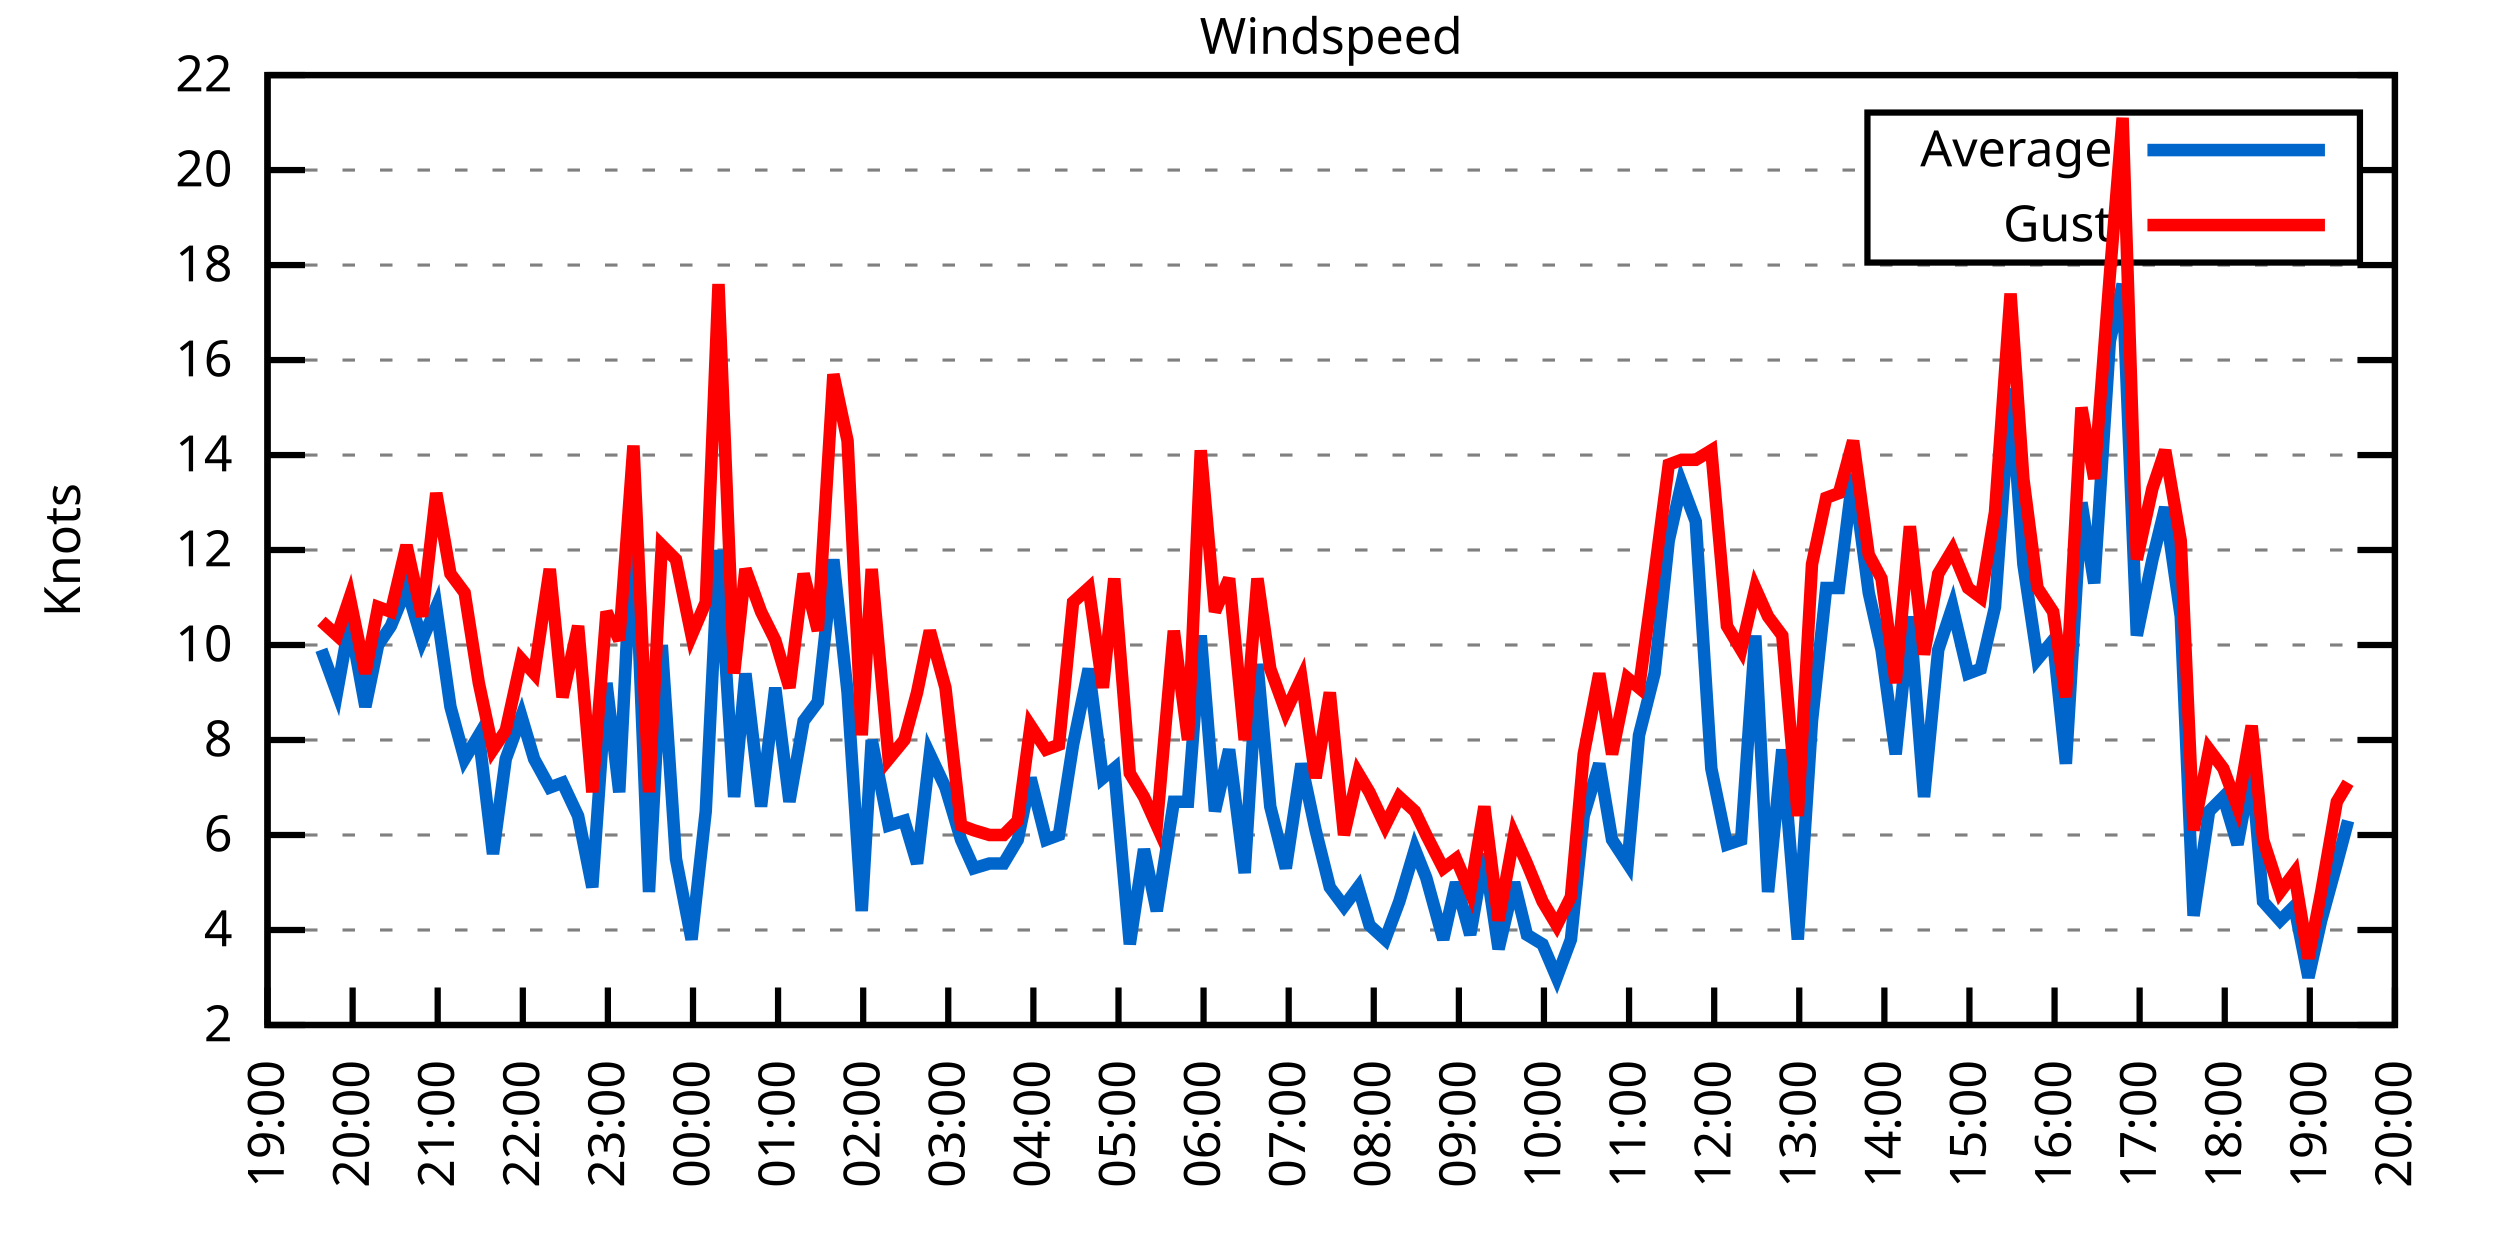
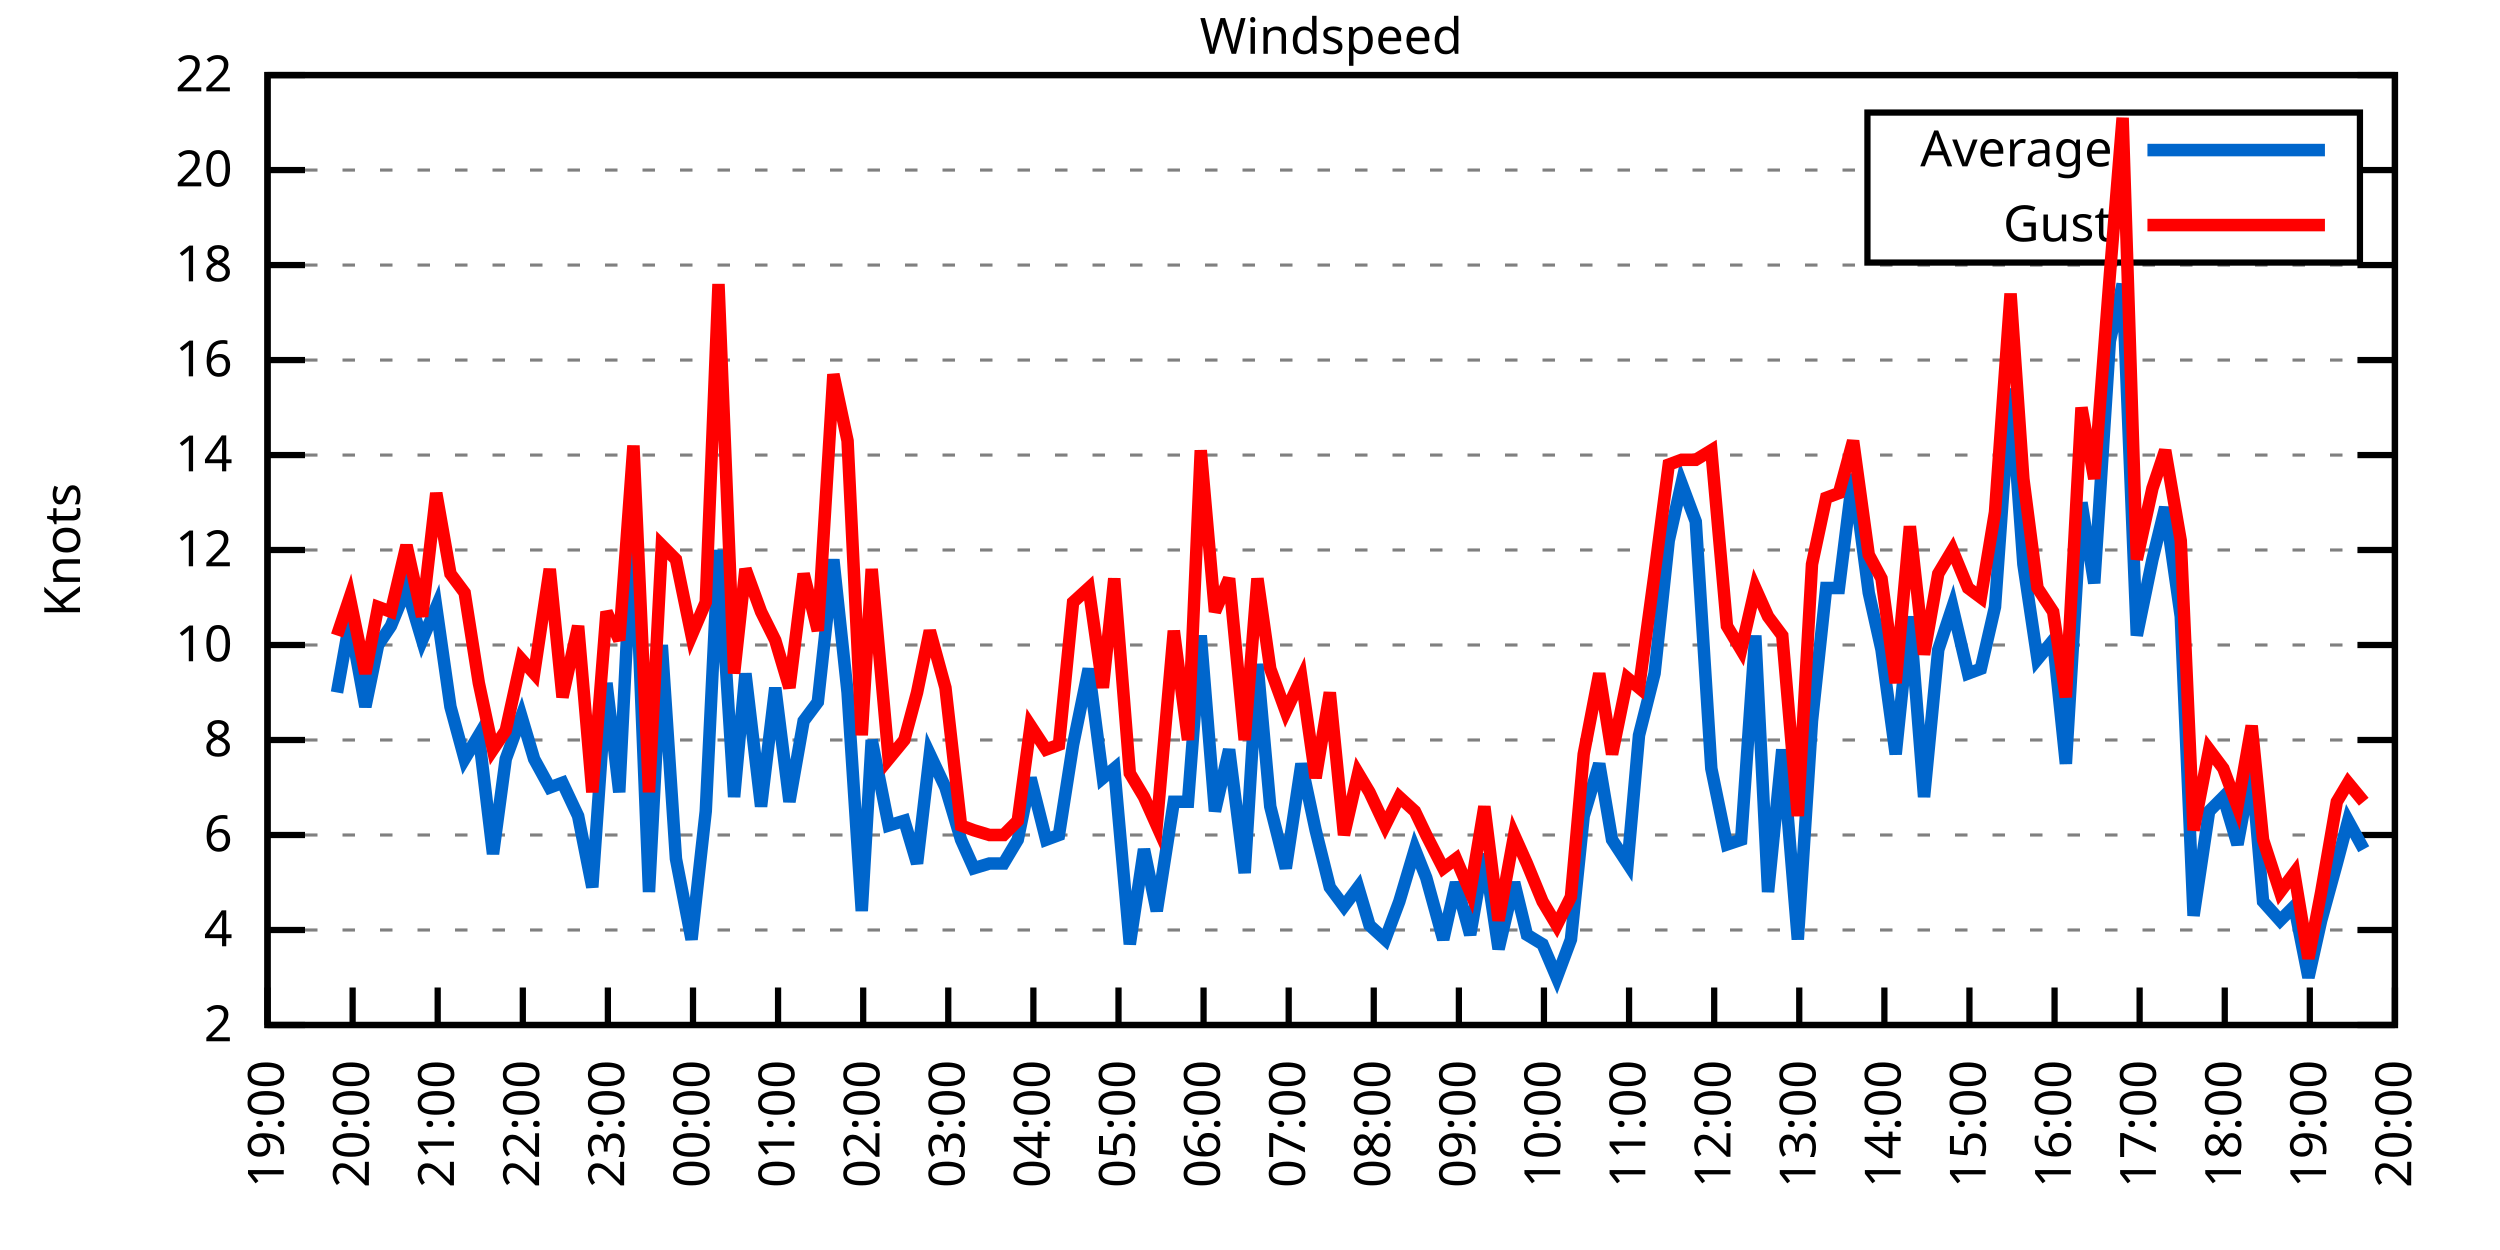
<svg xmlns="http://www.w3.org/2000/svg" xmlns:xlink="http://www.w3.org/1999/xlink" width="400" height="200" viewBox="0 0 400 200">
  <g id="gnuplot_canvas">
    <rect x="0" y="0" width="400" height="200" fill="none" />
    <defs>
      <circle id="gpDot" r="0.5" stroke-width="0.5" stroke="currentColor" />
      <path id="gpPt0" stroke-width="0.333" stroke="currentColor" d="M-1,0 h2 M0,-1 v2" />
      <path id="gpPt1" stroke-width="0.333" stroke="currentColor" d="M-1,-1 L1,1 M1,-1 L-1,1" />
      <path id="gpPt2" stroke-width="0.333" stroke="currentColor" d="M-1,0 L1,0 M0,-1 L0,1 M-1,-1 L1,1 M-1,1 L1,-1" />
      <rect id="gpPt3" stroke-width="0.333" stroke="currentColor" x="-1" y="-1" width="2" height="2" />
      <rect id="gpPt4" stroke-width="0.333" stroke="currentColor" fill="currentColor" x="-1" y="-1" width="2" height="2" />
      <circle id="gpPt5" stroke-width="0.333" stroke="currentColor" cx="0" cy="0" r="1" />
      <use xlink:href="#gpPt5" id="gpPt6" fill="currentColor" stroke="none" />
      <path id="gpPt7" stroke-width="0.333" stroke="currentColor" d="M0,-1.33 L-1.33,0.67 L1.33,0.67 z" />
      <use xlink:href="#gpPt7" id="gpPt8" fill="currentColor" stroke="none" />
      <use xlink:href="#gpPt7" id="gpPt9" stroke="currentColor" transform="rotate(180)" />
      <use xlink:href="#gpPt9" id="gpPt10" fill="currentColor" stroke="none" />
      <use xlink:href="#gpPt3" id="gpPt11" stroke="currentColor" transform="rotate(45)" />
      <use xlink:href="#gpPt11" id="gpPt12" fill="currentColor" stroke="none" />
      <path id="gpPt13" stroke-width="0.333" stroke="currentColor" d="M0,1.330 L1.265,0.411 L0.782,-1.067 L-0.782,-1.076 L-1.265,0.411 z" />
      <use xlink:href="#gpPt13" id="gpPt14" fill="currentColor" stroke="none" />
      <filter id="textbox" filterUnits="objectBoundingBox" x="0" y="0" height="1" width="1">
        <feFlood flood-color="white" flood-opacity="1" result="bgnd" />
        <feComposite in="SourceGraphic" in2="bgnd" operator="atop" />
      </filter>
      <filter id="greybox" filterUnits="objectBoundingBox" x="0" y="0" height="1" width="1">
        <feFlood flood-color="lightgrey" flood-opacity="1" result="grey" />
        <feComposite in="SourceGraphic" in2="grey" operator="atop" />
      </filter>
    </defs>
    <g fill="none" color="white" stroke="currentColor" stroke-width="1.00" stroke-linecap="butt" stroke-linejoin="miter">
</g>
    <g fill="none" color="black" stroke="currentColor" stroke-width="1.00" stroke-linecap="butt" stroke-linejoin="miter">
      <g stroke="none" shape-rendering="crispEdges">
        <polygon fill="rgb(255, 255, 255)" points="42.80,164.00 383.18,164.00 383.18,12.02 42.80,12.02 " />
      </g>
    </g>
    <g fill="none" color="black" stroke="currentColor" stroke-width="1.00" stroke-linecap="butt" stroke-linejoin="miter">
</g>
    <g fill="none" color="black" stroke="black" stroke-width="0.50" stroke-linecap="butt" stroke-linejoin="miter">
</g>
    <g fill="none" color="gray" stroke="currentColor" stroke-width="0.50" stroke-linecap="butt" stroke-linejoin="miter">
      <path stroke="gray" stroke-dasharray="2,4" class="gridline" d="M42.80,164.00 L383.19,164.00  " />
    </g>
    <g fill="none" color="gray" stroke="gray" stroke-width="1.00" stroke-linecap="butt" stroke-linejoin="miter">
</g>
    <g fill="none" color="black" stroke="currentColor" stroke-width="1.00" stroke-linecap="butt" stroke-linejoin="miter">
      <path stroke="black" d="M42.80,164.00 L48.80,164.00 M383.19,164.00 L377.19,164.00  " />
      <g transform="translate(37.20,166.60)" stroke="none" fill="black" font-family="Sans" font-size="8.00" text-anchor="end">
        <text>
          <tspan font-family="Sans"> 2</tspan>
        </text>
      </g>
    </g>
    <g fill="none" color="black" stroke="currentColor" stroke-width="1.00" stroke-linecap="butt" stroke-linejoin="miter">
</g>
    <g fill="none" color="black" stroke="black" stroke-width="0.50" stroke-linecap="butt" stroke-linejoin="miter">
</g>
    <g fill="none" color="gray" stroke="currentColor" stroke-width="0.50" stroke-linecap="butt" stroke-linejoin="miter">
      <path stroke="gray" stroke-dasharray="2,4" class="gridline" d="M42.80,148.80 L383.19,148.80  " />
    </g>
    <g fill="none" color="gray" stroke="gray" stroke-width="1.00" stroke-linecap="butt" stroke-linejoin="miter">
</g>
    <g fill="none" color="black" stroke="currentColor" stroke-width="1.00" stroke-linecap="butt" stroke-linejoin="miter">
      <path stroke="black" d="M42.80,148.80 L48.80,148.80 M383.19,148.80 L377.19,148.80  " />
      <g transform="translate(37.20,151.40)" stroke="none" fill="black" font-family="Sans" font-size="8.00" text-anchor="end">
        <text>
          <tspan font-family="Sans"> 4</tspan>
        </text>
      </g>
    </g>
    <g fill="none" color="black" stroke="currentColor" stroke-width="1.00" stroke-linecap="butt" stroke-linejoin="miter">
</g>
    <g fill="none" color="black" stroke="black" stroke-width="0.50" stroke-linecap="butt" stroke-linejoin="miter">
</g>
    <g fill="none" color="gray" stroke="currentColor" stroke-width="0.50" stroke-linecap="butt" stroke-linejoin="miter">
      <path stroke="gray" stroke-dasharray="2,4" class="gridline" d="M42.80,133.60 L383.19,133.60  " />
    </g>
    <g fill="none" color="gray" stroke="gray" stroke-width="1.00" stroke-linecap="butt" stroke-linejoin="miter">
</g>
    <g fill="none" color="black" stroke="currentColor" stroke-width="1.00" stroke-linecap="butt" stroke-linejoin="miter">
      <path stroke="black" d="M42.80,133.60 L48.80,133.60 M383.19,133.60 L377.19,133.60  " />
      <g transform="translate(37.20,136.20)" stroke="none" fill="black" font-family="Sans" font-size="8.00" text-anchor="end">
        <text>
          <tspan font-family="Sans"> 6</tspan>
        </text>
      </g>
    </g>
    <g fill="none" color="black" stroke="currentColor" stroke-width="1.00" stroke-linecap="butt" stroke-linejoin="miter">
</g>
    <g fill="none" color="black" stroke="black" stroke-width="0.50" stroke-linecap="butt" stroke-linejoin="miter">
</g>
    <g fill="none" color="gray" stroke="currentColor" stroke-width="0.50" stroke-linecap="butt" stroke-linejoin="miter">
      <path stroke="gray" stroke-dasharray="2,4" class="gridline" d="M42.80,118.40 L383.19,118.40  " />
    </g>
    <g fill="none" color="gray" stroke="gray" stroke-width="1.00" stroke-linecap="butt" stroke-linejoin="miter">
</g>
    <g fill="none" color="black" stroke="currentColor" stroke-width="1.00" stroke-linecap="butt" stroke-linejoin="miter">
      <path stroke="black" d="M42.80,118.40 L48.80,118.40 M383.19,118.40 L377.19,118.40  " />
      <g transform="translate(37.20,121.00)" stroke="none" fill="black" font-family="Sans" font-size="8.00" text-anchor="end">
        <text>
          <tspan font-family="Sans"> 8</tspan>
        </text>
      </g>
    </g>
    <g fill="none" color="black" stroke="currentColor" stroke-width="1.00" stroke-linecap="butt" stroke-linejoin="miter">
</g>
    <g fill="none" color="black" stroke="black" stroke-width="0.50" stroke-linecap="butt" stroke-linejoin="miter">
</g>
    <g fill="none" color="gray" stroke="currentColor" stroke-width="0.50" stroke-linecap="butt" stroke-linejoin="miter">
      <path stroke="gray" stroke-dasharray="2,4" class="gridline" d="M42.80,103.20 L383.19,103.20  " />
    </g>
    <g fill="none" color="gray" stroke="gray" stroke-width="1.00" stroke-linecap="butt" stroke-linejoin="miter">
</g>
    <g fill="none" color="black" stroke="currentColor" stroke-width="1.00" stroke-linecap="butt" stroke-linejoin="miter">
      <path stroke="black" d="M42.80,103.20 L48.80,103.20 M383.19,103.20 L377.19,103.20  " />
      <g transform="translate(37.20,105.80)" stroke="none" fill="black" font-family="Sans" font-size="8.00" text-anchor="end">
        <text>
          <tspan font-family="Sans"> 10</tspan>
        </text>
      </g>
    </g>
    <g fill="none" color="black" stroke="currentColor" stroke-width="1.00" stroke-linecap="butt" stroke-linejoin="miter">
</g>
    <g fill="none" color="black" stroke="black" stroke-width="0.50" stroke-linecap="butt" stroke-linejoin="miter">
</g>
    <g fill="none" color="gray" stroke="currentColor" stroke-width="0.50" stroke-linecap="butt" stroke-linejoin="miter">
      <path stroke="gray" stroke-dasharray="2,4" class="gridline" d="M42.80,88.00 L383.19,88.00  " />
    </g>
    <g fill="none" color="gray" stroke="gray" stroke-width="1.00" stroke-linecap="butt" stroke-linejoin="miter">
</g>
    <g fill="none" color="black" stroke="currentColor" stroke-width="1.00" stroke-linecap="butt" stroke-linejoin="miter">
      <path stroke="black" d="M42.80,88.00 L48.80,88.00 M383.19,88.00 L377.19,88.00  " />
      <g transform="translate(37.20,90.60)" stroke="none" fill="black" font-family="Sans" font-size="8.00" text-anchor="end">
        <text>
          <tspan font-family="Sans"> 12</tspan>
        </text>
      </g>
    </g>
    <g fill="none" color="black" stroke="currentColor" stroke-width="1.00" stroke-linecap="butt" stroke-linejoin="miter">
</g>
    <g fill="none" color="black" stroke="black" stroke-width="0.50" stroke-linecap="butt" stroke-linejoin="miter">
</g>
    <g fill="none" color="gray" stroke="currentColor" stroke-width="0.50" stroke-linecap="butt" stroke-linejoin="miter">
      <path stroke="gray" stroke-dasharray="2,4" class="gridline" d="M42.80,72.81 L383.19,72.81  " />
    </g>
    <g fill="none" color="gray" stroke="gray" stroke-width="1.00" stroke-linecap="butt" stroke-linejoin="miter">
</g>
    <g fill="none" color="black" stroke="currentColor" stroke-width="1.00" stroke-linecap="butt" stroke-linejoin="miter">
      <path stroke="black" d="M42.80,72.81 L48.80,72.81 M383.19,72.81 L377.19,72.81  " />
      <g transform="translate(37.20,75.41)" stroke="none" fill="black" font-family="Sans" font-size="8.00" text-anchor="end">
        <text>
          <tspan font-family="Sans"> 14</tspan>
        </text>
      </g>
    </g>
    <g fill="none" color="black" stroke="currentColor" stroke-width="1.00" stroke-linecap="butt" stroke-linejoin="miter">
</g>
    <g fill="none" color="black" stroke="black" stroke-width="0.50" stroke-linecap="butt" stroke-linejoin="miter">
</g>
    <g fill="none" color="gray" stroke="currentColor" stroke-width="0.50" stroke-linecap="butt" stroke-linejoin="miter">
      <path stroke="gray" stroke-dasharray="2,4" class="gridline" d="M42.80,57.61 L383.19,57.61  " />
    </g>
    <g fill="none" color="gray" stroke="gray" stroke-width="1.00" stroke-linecap="butt" stroke-linejoin="miter">
</g>
    <g fill="none" color="black" stroke="currentColor" stroke-width="1.00" stroke-linecap="butt" stroke-linejoin="miter">
      <path stroke="black" d="M42.80,57.61 L48.80,57.61 M383.19,57.61 L377.19,57.61  " />
      <g transform="translate(37.20,60.21)" stroke="none" fill="black" font-family="Sans" font-size="8.00" text-anchor="end">
        <text>
          <tspan font-family="Sans"> 16</tspan>
        </text>
      </g>
    </g>
    <g fill="none" color="black" stroke="currentColor" stroke-width="1.00" stroke-linecap="butt" stroke-linejoin="miter">
</g>
    <g fill="none" color="black" stroke="black" stroke-width="0.50" stroke-linecap="butt" stroke-linejoin="miter">
</g>
    <g fill="none" color="gray" stroke="currentColor" stroke-width="0.50" stroke-linecap="butt" stroke-linejoin="miter">
      <path stroke="gray" stroke-dasharray="2,4" class="gridline" d="M42.80,42.41 L383.19,42.41  " />
    </g>
    <g fill="none" color="gray" stroke="gray" stroke-width="1.00" stroke-linecap="butt" stroke-linejoin="miter">
</g>
    <g fill="none" color="black" stroke="currentColor" stroke-width="1.00" stroke-linecap="butt" stroke-linejoin="miter">
      <path stroke="black" d="M42.80,42.41 L48.80,42.41 M383.19,42.41 L377.19,42.41  " />
      <g transform="translate(37.20,45.01)" stroke="none" fill="black" font-family="Sans" font-size="8.00" text-anchor="end">
        <text>
          <tspan font-family="Sans"> 18</tspan>
        </text>
      </g>
    </g>
    <g fill="none" color="black" stroke="currentColor" stroke-width="1.00" stroke-linecap="butt" stroke-linejoin="miter">
</g>
    <g fill="none" color="black" stroke="black" stroke-width="0.50" stroke-linecap="butt" stroke-linejoin="miter">
</g>
    <g fill="none" color="gray" stroke="currentColor" stroke-width="0.50" stroke-linecap="butt" stroke-linejoin="miter">
      <path stroke="gray" stroke-dasharray="2,4" class="gridline" d="M42.80,27.21 L298.79,27.21 M377.59,27.21 L383.19,27.21  " />
    </g>
    <g fill="none" color="gray" stroke="gray" stroke-width="1.00" stroke-linecap="butt" stroke-linejoin="miter">
</g>
    <g fill="none" color="black" stroke="currentColor" stroke-width="1.00" stroke-linecap="butt" stroke-linejoin="miter">
      <path stroke="black" d="M42.80,27.21 L48.80,27.21 M383.19,27.21 L377.19,27.21  " />
      <g transform="translate(37.20,29.81)" stroke="none" fill="black" font-family="Sans" font-size="8.00" text-anchor="end">
        <text>
          <tspan font-family="Sans"> 20</tspan>
        </text>
      </g>
    </g>
    <g fill="none" color="black" stroke="currentColor" stroke-width="1.00" stroke-linecap="butt" stroke-linejoin="miter">
</g>
    <g fill="none" color="black" stroke="black" stroke-width="0.50" stroke-linecap="butt" stroke-linejoin="miter">
</g>
    <g fill="none" color="gray" stroke="currentColor" stroke-width="0.50" stroke-linecap="butt" stroke-linejoin="miter">
      <path stroke="gray" stroke-dasharray="2,4" class="gridline" d="M42.80,12.01 L383.19,12.01  " />
    </g>
    <g fill="none" color="gray" stroke="gray" stroke-width="1.00" stroke-linecap="butt" stroke-linejoin="miter">
</g>
    <g fill="none" color="black" stroke="currentColor" stroke-width="1.00" stroke-linecap="butt" stroke-linejoin="miter">
      <path stroke="black" d="M42.80,12.01 L48.80,12.01 M383.19,12.01 L377.19,12.01  " />
      <g transform="translate(37.20,14.61)" stroke="none" fill="black" font-family="Sans" font-size="8.00" text-anchor="end">
        <text>
          <tspan font-family="Sans"> 22</tspan>
        </text>
      </g>
    </g>
    <g fill="none" color="black" stroke="currentColor" stroke-width="1.00" stroke-linecap="butt" stroke-linejoin="miter">
      <path stroke="black" d="M42.80,164.00 L42.80,158.00  " />
      <g transform="translate(45.40,169.60) rotate(270.00)" stroke="none" fill="black" font-family="Sans" font-size="8.00" text-anchor="end">
        <text>
          <tspan font-family="Sans">19:00</tspan>
        </text>
      </g>
    </g>
    <g fill="none" color="black" stroke="currentColor" stroke-width="1.00" stroke-linecap="butt" stroke-linejoin="miter">
      <path stroke="black" d="M56.42,164.00 L56.42,158.00  " />
      <g transform="translate(59.02,169.60) rotate(270.00)" stroke="none" fill="black" font-family="Sans" font-size="8.00" text-anchor="end">
        <text>
          <tspan font-family="Sans">20:00</tspan>
        </text>
      </g>
    </g>
    <g fill="none" color="black" stroke="currentColor" stroke-width="1.00" stroke-linecap="butt" stroke-linejoin="miter">
      <path stroke="black" d="M70.03,164.00 L70.03,158.00  " />
      <g transform="translate(72.63,169.60) rotate(270.00)" stroke="none" fill="black" font-family="Sans" font-size="8.00" text-anchor="end">
        <text>
          <tspan font-family="Sans">21:00</tspan>
        </text>
      </g>
    </g>
    <g fill="none" color="black" stroke="currentColor" stroke-width="1.00" stroke-linecap="butt" stroke-linejoin="miter">
      <path stroke="black" d="M83.65,164.00 L83.65,158.00  " />
      <g transform="translate(86.25,169.60) rotate(270.00)" stroke="none" fill="black" font-family="Sans" font-size="8.00" text-anchor="end">
        <text>
          <tspan font-family="Sans">22:00</tspan>
        </text>
      </g>
    </g>
    <g fill="none" color="black" stroke="currentColor" stroke-width="1.00" stroke-linecap="butt" stroke-linejoin="miter">
      <path stroke="black" d="M97.26,164.00 L97.26,158.00  " />
      <g transform="translate(99.86,169.60) rotate(270.00)" stroke="none" fill="black" font-family="Sans" font-size="8.00" text-anchor="end">
        <text>
          <tspan font-family="Sans">23:00</tspan>
        </text>
      </g>
    </g>
    <g fill="none" color="black" stroke="currentColor" stroke-width="1.00" stroke-linecap="butt" stroke-linejoin="miter">
      <path stroke="black" d="M110.88,164.00 L110.88,158.00  " />
      <g transform="translate(113.48,169.60) rotate(270.00)" stroke="none" fill="black" font-family="Sans" font-size="8.00" text-anchor="end">
        <text>
          <tspan font-family="Sans">00:00</tspan>
        </text>
      </g>
    </g>
    <g fill="none" color="black" stroke="currentColor" stroke-width="1.00" stroke-linecap="butt" stroke-linejoin="miter">
      <path stroke="black" d="M124.49,164.00 L124.49,158.00  " />
      <g transform="translate(127.09,169.60) rotate(270.00)" stroke="none" fill="black" font-family="Sans" font-size="8.00" text-anchor="end">
        <text>
          <tspan font-family="Sans">01:00</tspan>
        </text>
      </g>
    </g>
    <g fill="none" color="black" stroke="currentColor" stroke-width="1.00" stroke-linecap="butt" stroke-linejoin="miter">
      <path stroke="black" d="M138.11,164.00 L138.11,158.00  " />
      <g transform="translate(140.71,169.60) rotate(270.00)" stroke="none" fill="black" font-family="Sans" font-size="8.00" text-anchor="end">
        <text>
          <tspan font-family="Sans">02:00</tspan>
        </text>
      </g>
    </g>
    <g fill="none" color="black" stroke="currentColor" stroke-width="1.00" stroke-linecap="butt" stroke-linejoin="miter">
      <path stroke="black" d="M151.72,164.00 L151.72,158.00  " />
      <g transform="translate(154.32,169.60) rotate(270.00)" stroke="none" fill="black" font-family="Sans" font-size="8.00" text-anchor="end">
        <text>
          <tspan font-family="Sans">03:00</tspan>
        </text>
      </g>
    </g>
    <g fill="none" color="black" stroke="currentColor" stroke-width="1.00" stroke-linecap="butt" stroke-linejoin="miter">
      <path stroke="black" d="M165.34,164.00 L165.34,158.00  " />
      <g transform="translate(167.94,169.60) rotate(270.00)" stroke="none" fill="black" font-family="Sans" font-size="8.00" text-anchor="end">
        <text>
          <tspan font-family="Sans">04:00</tspan>
        </text>
      </g>
    </g>
    <g fill="none" color="black" stroke="currentColor" stroke-width="1.00" stroke-linecap="butt" stroke-linejoin="miter">
      <path stroke="black" d="M178.96,164.00 L178.96,158.00  " />
      <g transform="translate(181.56,169.60) rotate(270.00)" stroke="none" fill="black" font-family="Sans" font-size="8.00" text-anchor="end">
        <text>
          <tspan font-family="Sans">05:00</tspan>
        </text>
      </g>
    </g>
    <g fill="none" color="black" stroke="currentColor" stroke-width="1.00" stroke-linecap="butt" stroke-linejoin="miter">
      <path stroke="black" d="M192.57,164.00 L192.57,158.00  " />
      <g transform="translate(195.17,169.60) rotate(270.00)" stroke="none" fill="black" font-family="Sans" font-size="8.00" text-anchor="end">
        <text>
          <tspan font-family="Sans">06:00</tspan>
        </text>
      </g>
    </g>
    <g fill="none" color="black" stroke="currentColor" stroke-width="1.00" stroke-linecap="butt" stroke-linejoin="miter">
      <path stroke="black" d="M206.19,164.00 L206.19,158.00  " />
      <g transform="translate(208.79,169.60) rotate(270.00)" stroke="none" fill="black" font-family="Sans" font-size="8.00" text-anchor="end">
        <text>
          <tspan font-family="Sans">07:00</tspan>
        </text>
      </g>
    </g>
    <g fill="none" color="black" stroke="currentColor" stroke-width="1.00" stroke-linecap="butt" stroke-linejoin="miter">
      <path stroke="black" d="M219.80,164.00 L219.80,158.00  " />
      <g transform="translate(222.40,169.60) rotate(270.00)" stroke="none" fill="black" font-family="Sans" font-size="8.00" text-anchor="end">
        <text>
          <tspan font-family="Sans">08:00</tspan>
        </text>
      </g>
    </g>
    <g fill="none" color="black" stroke="currentColor" stroke-width="1.00" stroke-linecap="butt" stroke-linejoin="miter">
      <path stroke="black" d="M233.42,164.00 L233.42,158.00  " />
      <g transform="translate(236.02,169.60) rotate(270.00)" stroke="none" fill="black" font-family="Sans" font-size="8.00" text-anchor="end">
        <text>
          <tspan font-family="Sans">09:00</tspan>
        </text>
      </g>
    </g>
    <g fill="none" color="black" stroke="currentColor" stroke-width="1.00" stroke-linecap="butt" stroke-linejoin="miter">
      <path stroke="black" d="M247.03,164.00 L247.03,158.00  " />
      <g transform="translate(249.63,169.60) rotate(270.00)" stroke="none" fill="black" font-family="Sans" font-size="8.00" text-anchor="end">
        <text>
          <tspan font-family="Sans">10:00</tspan>
        </text>
      </g>
    </g>
    <g fill="none" color="black" stroke="currentColor" stroke-width="1.00" stroke-linecap="butt" stroke-linejoin="miter">
      <path stroke="black" d="M260.65,164.00 L260.65,158.00  " />
      <g transform="translate(263.25,169.60) rotate(270.00)" stroke="none" fill="black" font-family="Sans" font-size="8.00" text-anchor="end">
        <text>
          <tspan font-family="Sans">11:00</tspan>
        </text>
      </g>
    </g>
    <g fill="none" color="black" stroke="currentColor" stroke-width="1.00" stroke-linecap="butt" stroke-linejoin="miter">
      <path stroke="black" d="M274.27,164.00 L274.27,158.00  " />
      <g transform="translate(276.87,169.60) rotate(270.00)" stroke="none" fill="black" font-family="Sans" font-size="8.00" text-anchor="end">
        <text>
          <tspan font-family="Sans">12:00</tspan>
        </text>
      </g>
    </g>
    <g fill="none" color="black" stroke="currentColor" stroke-width="1.00" stroke-linecap="butt" stroke-linejoin="miter">
      <path stroke="black" d="M287.88,164.00 L287.88,158.00  " />
      <g transform="translate(290.48,169.60) rotate(270.00)" stroke="none" fill="black" font-family="Sans" font-size="8.00" text-anchor="end">
        <text>
          <tspan font-family="Sans">13:00</tspan>
        </text>
      </g>
    </g>
    <g fill="none" color="black" stroke="currentColor" stroke-width="1.00" stroke-linecap="butt" stroke-linejoin="miter">
      <path stroke="black" d="M301.50,164.00 L301.50,158.00  " />
      <g transform="translate(304.10,169.60) rotate(270.00)" stroke="none" fill="black" font-family="Sans" font-size="8.00" text-anchor="end">
        <text>
          <tspan font-family="Sans">14:00</tspan>
        </text>
      </g>
    </g>
    <g fill="none" color="black" stroke="currentColor" stroke-width="1.00" stroke-linecap="butt" stroke-linejoin="miter">
      <path stroke="black" d="M315.11,164.00 L315.11,158.00  " />
      <g transform="translate(317.71,169.60) rotate(270.00)" stroke="none" fill="black" font-family="Sans" font-size="8.00" text-anchor="end">
        <text>
          <tspan font-family="Sans">15:00</tspan>
        </text>
      </g>
    </g>
    <g fill="none" color="black" stroke="currentColor" stroke-width="1.00" stroke-linecap="butt" stroke-linejoin="miter">
      <path stroke="black" d="M328.73,164.00 L328.73,158.00  " />
      <g transform="translate(331.33,169.60) rotate(270.00)" stroke="none" fill="black" font-family="Sans" font-size="8.00" text-anchor="end">
        <text>
          <tspan font-family="Sans">16:00</tspan>
        </text>
      </g>
    </g>
    <g fill="none" color="black" stroke="currentColor" stroke-width="1.00" stroke-linecap="butt" stroke-linejoin="miter">
      <path stroke="black" d="M342.34,164.00 L342.34,158.00  " />
      <g transform="translate(344.94,169.60) rotate(270.00)" stroke="none" fill="black" font-family="Sans" font-size="8.00" text-anchor="end">
        <text>
          <tspan font-family="Sans">17:00</tspan>
        </text>
      </g>
    </g>
    <g fill="none" color="black" stroke="currentColor" stroke-width="1.00" stroke-linecap="butt" stroke-linejoin="miter">
      <path stroke="black" d="M355.96,164.00 L355.96,158.00  " />
      <g transform="translate(358.56,169.60) rotate(270.00)" stroke="none" fill="black" font-family="Sans" font-size="8.00" text-anchor="end">
        <text>
          <tspan font-family="Sans">18:00</tspan>
        </text>
      </g>
    </g>
    <g fill="none" color="black" stroke="currentColor" stroke-width="1.00" stroke-linecap="butt" stroke-linejoin="miter">
      <path stroke="black" d="M369.57,164.00 L369.57,158.00  " />
      <g transform="translate(372.17,169.60) rotate(270.00)" stroke="none" fill="black" font-family="Sans" font-size="8.00" text-anchor="end">
        <text>
          <tspan font-family="Sans">19:00</tspan>
        </text>
      </g>
    </g>
    <g fill="none" color="black" stroke="currentColor" stroke-width="1.00" stroke-linecap="butt" stroke-linejoin="miter">
      <path stroke="black" d="M383.19,164.00 L383.19,158.00  " />
      <g transform="translate(385.79,169.60) rotate(270.00)" stroke="none" fill="black" font-family="Sans" font-size="8.00" text-anchor="end">
        <text>
          <tspan font-family="Sans">20:00</tspan>
        </text>
      </g>
    </g>
    <g fill="none" color="black" stroke="currentColor" stroke-width="1.00" stroke-linecap="butt" stroke-linejoin="miter">
</g>
    <g fill="none" color="black" stroke="currentColor" stroke-width="1.00" stroke-linecap="butt" stroke-linejoin="miter">
      <path stroke="black" d="M42.80,12.01 L42.80,164.00 L383.19,164.00 L383.19,12.01 L42.80,12.01 Z  " />
    </g>
    <g fill="none" color="black" stroke="currentColor" stroke-width="1.00" stroke-linecap="butt" stroke-linejoin="miter">
</g>
    <g fill="none" color="black" stroke="currentColor" stroke-width="1.00" stroke-linecap="butt" stroke-linejoin="miter">
      <path stroke="black" d="M298.79,42.01 L298.79,18.01 L377.59,18.01 L377.59,42.01 L298.79,42.01 Z  " />
    </g>
    <g id="Windspeed_plot_1">
      <g fill="none" color="white" stroke="black" stroke-width="2.00" stroke-linecap="butt" stroke-linejoin="miter">
</g>
      <g fill="none" color="black" stroke="currentColor" stroke-width="2.00" stroke-linecap="butt" stroke-linejoin="miter">
        <g transform="translate(337.99,26.61)" stroke="none" fill="black" font-family="Sans" font-size="8.00" text-anchor="end">
          <text>
            <tspan font-family="Sans">Average</tspan>
          </text>
        </g>
      </g>
      <g fill="none" color="black" stroke="currentColor" stroke-width="2.00" stroke-linecap="butt" stroke-linejoin="miter">
-         <path stroke="rgb(  0, 102, 204)" d="M343.59,24.01 L371.99,24.01 M51.42,103.96 L53.92,110.80 L55.96,99.40 L58.46,113.08 L60.50,103.20 L62.54,100.16   L65.04,94.08 L67.54,102.44 L69.80,97.12 L72.07,113.08 L74.34,121.44 L76.61,117.64 L78.88,136.64 L80.92,121.44   L83.42,114.60 L85.46,121.44 L87.96,126.00 L90.00,125.24 L92.50,130.56 L94.77,141.96 L97.04,109.28 L99.08,126.76   L101.35,81.17 L103.84,142.72 L105.89,103.20 L108.15,137.40 L110.65,150.32 L112.92,129.80 L114.96,88.00 L117.46,127.52   L119.27,107.76 L121.77,129.04 L124.04,110.04 L126.31,128.28 L128.58,115.36 L130.85,112.32 L133.34,89.52 L135.61,110.80   L137.88,145.76 L139.47,118.40 L142.19,132.08 L144.69,131.32 L146.73,138.16 L148.77,120.68 L151.27,126.00 L153.77,134.36   L155.81,138.92 L158.31,138.16 L160.57,138.16 L162.84,134.36 L164.89,124.48 L167.38,134.36 L169.43,133.60 L171.69,119.16   L174.19,107.00 L176.46,124.48 L178.28,122.96 L180.77,151.08 L183.04,135.88 L185.08,145.76 L187.81,128.28 L190.08,128.28   L192.12,101.68 L194.39,129.80 L196.66,119.92 L199.15,139.68 L201.19,106.24 L203.24,129.04 L205.73,138.92 L208.23,122.20   L210.50,132.84 L212.77,141.96 L215.04,145.00 L217.31,141.96 L219.12,148.04 L221.62,150.32 L223.89,144.24 L226.38,135.88   L228.20,140.44 L230.92,150.32 L232.96,141.20 L235.23,149.56 L237.50,136.64 L239.77,151.84 L242.27,141.20 L244.31,149.56   L246.81,151.08 L249.08,156.40 L251.35,150.32 L253.39,130.56 L255.88,122.20 L257.93,134.36 L260.42,138.16 L262.24,117.64   L264.73,107.76 L267.00,86.49 L269.05,77.37 L271.32,83.45 L273.81,122.96 L276.31,135.12 L278.58,134.36 L280.85,101.68   L282.89,142.72 L285.16,119.92 L287.65,150.32 L289.92,115.36 L292.19,94.08 L294.23,94.08 L296.50,75.85 L299.00,94.84   L301.04,103.96 L303.31,120.68 L305.58,98.64 L307.85,127.52 L310.12,103.96 L312.39,97.12 L314.89,107.76 L316.93,107.00   L319.20,97.12 L321.69,62.17 L323.74,90.28 L326.00,105.48 L328.50,102.44 L330.54,122.20 L333.04,80.41 L335.08,93.32   L337.58,54.57 L339.62,45.45 L341.89,101.68 L344.39,89.52 L346.43,81.17 L348.92,98.64 L350.97,146.52 L353.46,129.80   L355.73,127.52 L358.00,135.12 L360.27,122.96 L362.09,144.24 L364.81,147.28 L367.08,145.00 L369.35,156.40 L371.39,147.28   L373.89,138.16 L375.70,131.32  " />
+         <path stroke="rgb(  0, 102, 204)" d="M343.59,24.01 L371.99,24.01 M53.92,110.80 L55.96,99.40 L58.46,113.08 L60.50,103.20 L62.54,100.16 L65.04,94.08   L67.54,102.44 L69.80,97.12 L72.07,113.08 L74.34,121.44 L76.61,117.64 L78.88,136.64 L80.92,121.44 L83.42,114.60   L85.46,121.44 L87.96,126.00 L90.00,125.24 L92.50,130.56 L94.77,141.96 L97.04,109.28 L99.08,126.76 L101.35,81.17   L103.84,142.72 L105.89,103.20 L108.15,137.40 L110.65,150.32 L112.92,129.80 L114.96,88.00 L117.46,127.52 L119.27,107.76   L121.77,129.04 L124.04,110.04 L126.31,128.28 L128.58,115.36 L130.85,112.32 L133.34,89.52 L135.61,110.80 L137.88,145.76   L139.47,118.40 L142.19,132.08 L144.69,131.32 L146.73,138.16 L148.77,120.68 L151.27,126.00 L153.77,134.36 L155.81,138.92   L158.31,138.16 L160.57,138.16 L162.84,134.36 L164.89,124.48 L167.38,134.36 L169.43,133.60 L171.69,119.16 L174.19,107.00   L176.46,124.48 L178.28,122.96 L180.77,151.08 L183.04,135.88 L185.08,145.76 L187.81,128.28 L190.08,128.28 L192.12,101.68   L194.39,129.80 L196.66,119.92 L199.15,139.68 L201.19,106.24 L203.24,129.04 L205.73,138.92 L208.23,122.20 L210.50,132.84   L212.77,141.96 L215.04,145.00 L217.31,141.96 L219.12,148.04 L221.62,150.32 L223.89,144.24 L226.38,135.88 L228.20,140.44   L230.92,150.32 L232.96,141.20 L235.23,149.56 L237.50,136.64 L239.77,151.84 L242.27,141.20 L244.31,149.56 L246.81,151.08   L249.08,156.40 L251.35,150.32 L253.39,130.56 L255.88,122.20 L257.93,134.36 L260.42,138.16 L262.24,117.64 L264.73,107.76   L267.00,86.49 L269.05,77.37 L271.32,83.45 L273.81,122.96 L276.31,135.12 L278.58,134.36 L280.85,101.68 L282.89,142.72   L285.16,119.92 L287.65,150.32 L289.92,115.36 L292.19,94.08 L294.23,94.08 L296.50,75.85 L299.00,94.84 L301.04,103.96   L303.31,120.68 L305.58,98.64 L307.85,127.52 L310.12,103.96 L312.39,97.12 L314.89,107.76 L316.93,107.00 L319.20,97.12   L321.69,62.17 L323.74,90.28 L326.00,105.48 L328.50,102.44 L330.54,122.20 L333.04,80.41 L335.08,93.32 L337.58,54.57   L339.62,45.45 L341.89,101.68 L344.39,89.52 L346.43,81.17 L348.92,98.64 L350.97,146.52 L353.46,129.80 L355.73,127.52   L358.00,135.12 L360.27,122.96 L362.09,144.24 L364.81,147.28 L367.08,145.00 L369.35,156.40 L371.39,147.28 L373.89,138.16   L375.70,131.32 L378.20,135.88  " />
      </g>
    </g>
    <g id="Windspeed_plot_2">
      <g fill="none" color="black" stroke="currentColor" stroke-width="2.00" stroke-linecap="butt" stroke-linejoin="miter">
        <g transform="translate(337.99,38.61)" stroke="none" fill="black" font-family="Sans" font-size="8.00" text-anchor="end">
          <text>
            <tspan font-family="Sans">Gust</tspan>
          </text>
        </g>
      </g>
      <g fill="none" color="black" stroke="currentColor" stroke-width="2.00" stroke-linecap="butt" stroke-linejoin="miter">
-         <path stroke="rgb(255,   0,   0)" d="M343.59,36.01 L371.99,36.01 M51.42,99.40 L53.92,101.68 L55.96,95.60 L58.46,107.76 L60.50,97.12 L62.54,97.88   L65.04,87.25 L67.54,98.64 L69.80,78.89 L72.07,91.80 L74.34,94.84 L76.61,109.28 L78.88,119.92 L80.92,116.88   L83.42,105.48 L85.46,107.76 L87.96,91.04 L90.00,111.56 L92.50,100.16 L94.77,126.76 L97.04,97.88 L99.08,102.44   L101.35,71.29 L103.84,126.76 L105.89,87.25 L108.15,89.52 L110.65,101.68 L112.92,96.36 L114.96,45.45 L117.46,107.76   L119.27,91.04 L121.77,97.88 L124.04,102.44 L126.31,110.04 L128.58,91.80 L130.85,100.92 L133.34,59.89 L135.61,70.53   L137.88,117.64 L139.47,91.04 L142.19,121.44 L144.69,118.40 L146.73,110.80 L148.77,100.92 L151.27,110.04 L153.77,132.08   L155.81,132.84 L158.31,133.60 L160.57,133.60 L162.84,131.32 L164.89,116.12 L167.38,119.92 L169.43,119.16 L171.69,96.36   L174.19,94.08 L176.46,110.04 L178.28,92.56 L180.77,123.72 L183.04,127.52 L185.08,132.08 L187.81,100.92 L190.08,118.40   L192.12,72.05 L194.39,97.88 L196.66,92.56 L199.15,118.40 L201.19,92.56 L203.24,107.00 L205.73,113.84 L208.23,108.52   L210.50,124.48 L212.77,110.80 L215.04,133.60 L217.31,123.72 L219.12,126.76 L221.62,132.08 L223.89,127.52 L226.38,129.80   L228.20,133.60 L230.92,138.92 L232.96,137.40 L235.23,142.72 L237.50,129.04 L239.77,147.28 L242.27,133.60 L244.31,138.16   L246.81,144.24 L249.08,148.04 L251.35,143.48 L253.39,120.68 L255.88,107.76 L257.93,120.68 L260.42,108.52 L262.24,110.04   L264.73,91.80 L267.00,74.33 L269.05,73.57 L271.32,73.57 L273.81,72.05 L276.31,100.16 L278.58,103.96 L280.85,94.08   L282.89,98.64 L285.16,101.68 L287.65,130.56 L289.92,90.28 L292.19,79.65 L294.23,78.89 L296.50,70.53 L299.00,88.76   L301.04,92.56 L303.31,109.28 L305.58,84.21 L307.85,104.72 L310.12,91.80 L312.39,88.00 L314.89,94.08 L316.93,95.60   L319.20,81.93 L321.69,46.97 L323.74,76.61 L326.00,94.08 L328.50,97.88 L330.54,111.56 L333.04,65.21 L335.08,76.61   L337.58,43.93 L339.62,18.85 L341.89,89.52 L344.39,78.13 L346.43,72.05 L348.92,86.49 L350.97,132.84 L353.46,119.92   L355.73,122.96 L358.00,129.04 L360.27,116.12 L362.09,134.36 L364.81,142.72 L367.08,139.68 L369.35,153.36 L371.39,142.72   L373.89,128.28 L375.70,125.24  " />
+         <path stroke="rgb(255,   0,   0)" d="M343.59,36.01 L371.99,36.01 M53.92,101.68 L55.96,95.60 L58.46,107.76 L60.50,97.12 L62.54,97.88 L65.04,87.25   L67.54,98.64 L69.80,78.89 L72.07,91.80 L74.34,94.84 L76.61,109.28 L78.88,119.92 L80.92,116.88 L83.42,105.48   L85.46,107.76 L87.96,91.04 L90.00,111.56 L92.50,100.16 L94.77,126.76 L97.04,97.88 L99.08,102.44 L101.35,71.29   L103.84,126.76 L105.89,87.25 L108.15,89.52 L110.65,101.68 L112.92,96.36 L114.96,45.45 L117.46,107.76 L119.27,91.04   L121.77,97.88 L124.04,102.44 L126.31,110.04 L128.58,91.80 L130.85,100.92 L133.34,59.89 L135.61,70.53 L137.88,117.64   L139.47,91.04 L142.19,121.44 L144.69,118.40 L146.73,110.80 L148.77,100.92 L151.27,110.04 L153.77,132.08 L155.81,132.84   L158.31,133.60 L160.57,133.60 L162.84,131.32 L164.89,116.12 L167.38,119.92 L169.43,119.16 L171.69,96.36 L174.19,94.08   L176.46,110.04 L178.28,92.56 L180.77,123.72 L183.04,127.52 L185.08,132.08 L187.81,100.92 L190.08,118.40 L192.12,72.05   L194.39,97.88 L196.66,92.56 L199.15,118.40 L201.19,92.56 L203.24,107.00 L205.73,113.84 L208.23,108.52 L210.50,124.48   L212.77,110.80 L215.04,133.60 L217.31,123.72 L219.12,126.76 L221.62,132.08 L223.89,127.52 L226.38,129.80 L228.20,133.60   L230.92,138.92 L232.96,137.40 L235.23,142.72 L237.50,129.04 L239.77,147.28 L242.27,133.60 L244.31,138.16 L246.81,144.24   L249.08,148.04 L251.35,143.48 L253.39,120.68 L255.88,107.76 L257.93,120.68 L260.42,108.52 L262.24,110.04 L264.73,91.80   L267.00,74.33 L269.05,73.57 L271.32,73.57 L273.81,72.05 L276.31,100.16 L278.58,103.96 L280.85,94.08 L282.89,98.64   L285.16,101.68 L287.65,130.56 L289.92,90.28 L292.19,79.65 L294.23,78.89 L296.50,70.53 L299.00,88.76 L301.04,92.56   L303.31,109.28 L305.58,84.21 L307.85,104.72 L310.12,91.80 L312.39,88.00 L314.89,94.08 L316.93,95.60 L319.20,81.93   L321.69,46.97 L323.74,76.61 L326.00,94.08 L328.50,97.88 L330.54,111.56 L333.04,65.21 L335.08,76.61 L337.58,43.93   L339.62,18.85 L341.89,89.52 L344.39,78.13 L346.43,72.05 L348.92,86.49 L350.97,132.84 L353.46,119.92 L355.73,122.96   L358.00,129.04 L360.27,116.12 L362.09,134.36 L364.81,142.72 L367.08,139.68 L369.35,153.36 L371.39,142.72 L373.89,128.28   L375.70,125.24 L378.20,128.28  " />
      </g>
    </g>
    <g fill="none" color="black" stroke="currentColor" stroke-width="2.00" stroke-linecap="butt" stroke-linejoin="miter">
</g>
    <g fill="none" color="black" stroke="black" stroke-width="1.00" stroke-linecap="butt" stroke-linejoin="miter">
</g>
    <g fill="none" color="black" stroke="currentColor" stroke-width="1.00" stroke-linecap="butt" stroke-linejoin="miter">
      <path stroke="black" d="M42.80,12.01 L42.80,164.00 L383.19,164.00 L383.19,12.01 L42.80,12.01 Z  " />
      <g transform="translate(12.80,88.01) rotate(270.00)" stroke="none" fill="black" font-family="Sans" font-size="8.00" text-anchor="middle">
        <text>
          <tspan font-family="Sans">Knots</tspan>
        </text>
      </g>
    </g>
    <g fill="none" color="black" stroke="currentColor" stroke-width="1.00" stroke-linecap="butt" stroke-linejoin="miter">
</g>
    <g fill="none" color="black" stroke="currentColor" stroke-width="1.00" stroke-linecap="butt" stroke-linejoin="miter">
      <g transform="translate(212.99,8.61)" stroke="none" fill="black" font-family="Sans" font-size="8.00" text-anchor="middle">
        <text>
          <tspan font-family="Sans">Windspeed</tspan>
        </text>
      </g>
    </g>
    <g fill="none" color="black" stroke="currentColor" stroke-width="1.00" stroke-linecap="butt" stroke-linejoin="miter">
</g>
  </g>
</svg>
